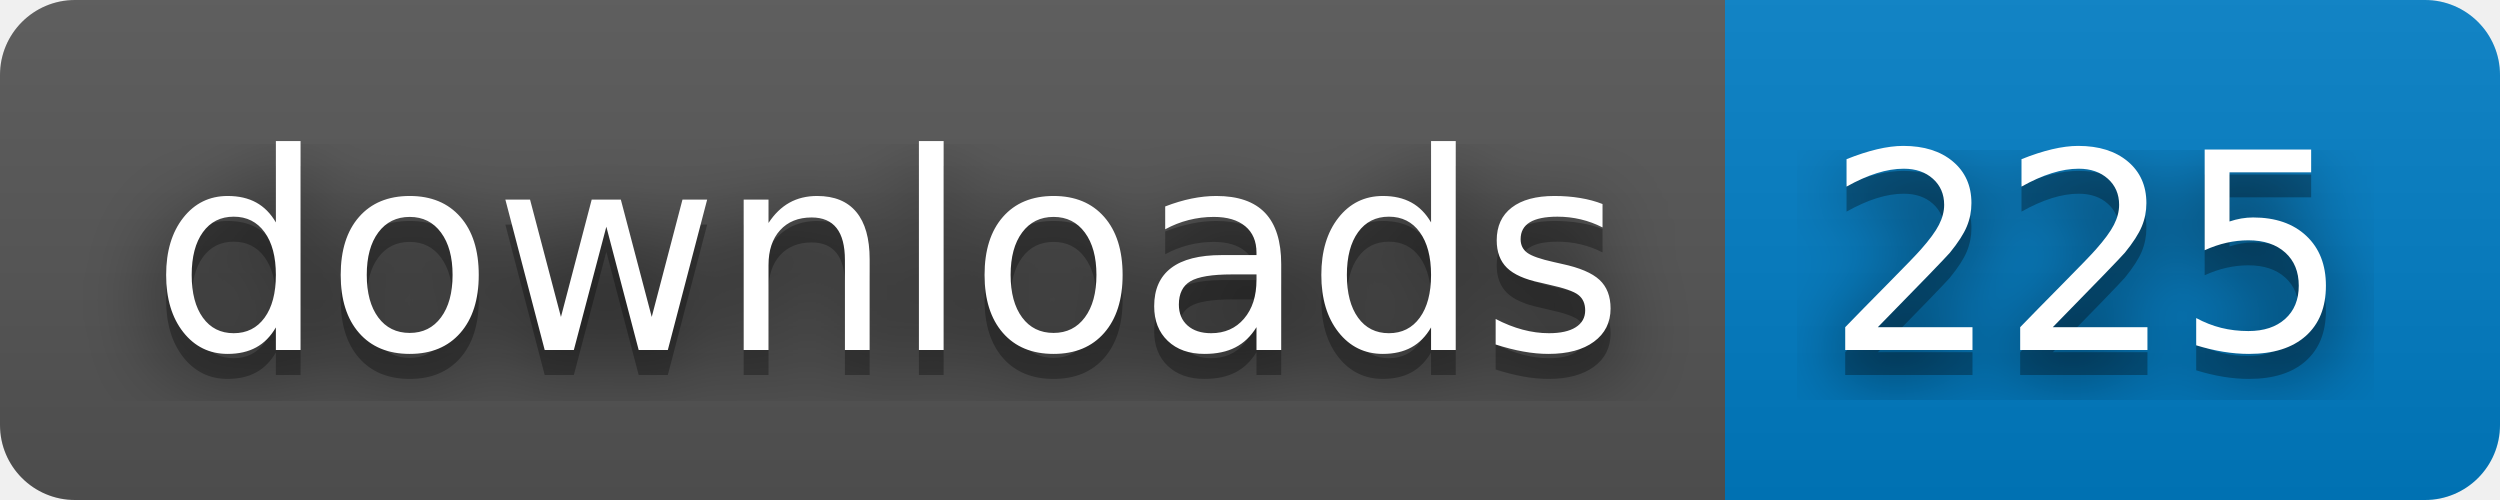
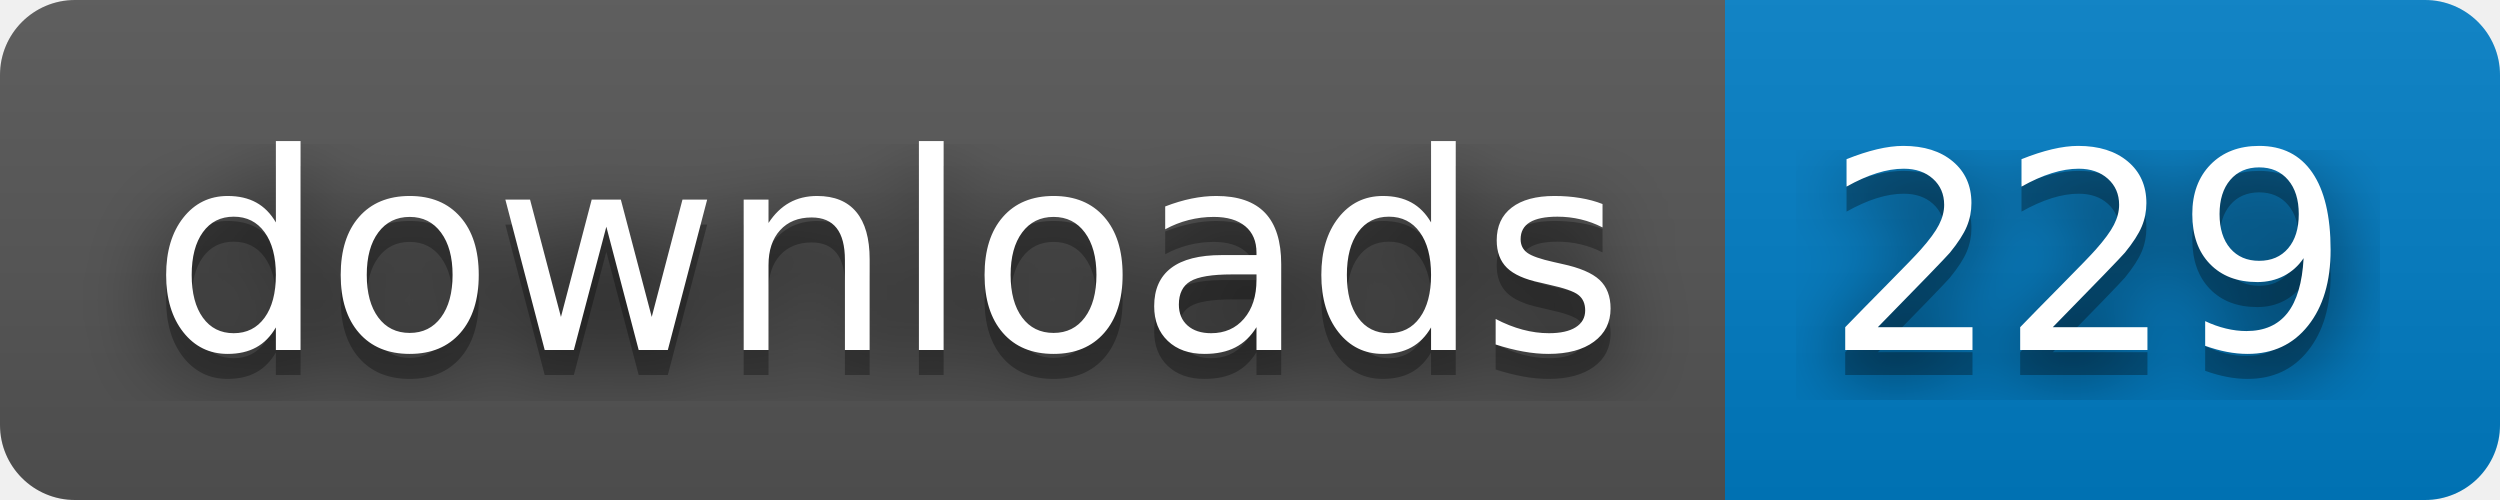
- <svg xmlns="http://www.w3.org/2000/svg" width="100" height="20" role="img" aria-label="downloads: 225">
+ <svg xmlns="http://www.w3.org/2000/svg" width="100" height="20" role="img" aria-label="downloads: 229">
  <filter id="blur">
    <feGaussianBlur stdDeviation="16" />
  </filter>
  <linearGradient id="s" x2="0" y2="100%">
    <stop offset="0" stop-color="#bbb" stop-opacity=".1" />
    <stop offset="1" stop-opacity=".1" />
  </linearGradient>
  <clipPath id="r">
    <rect width="100" height="20" rx="3" />
  </clipPath>
  <g clip-path="url(#r)">
    <rect width="69" height="20" fill="#555" />
    <rect x="69" width="31" height="20" fill="#007ec6" />
    <rect width="100" height="20" fill="url(#s)" />
  </g>
  <g fill="#fff" text-anchor="middle" font-family="Verdana,Geneva,DejaVu Sans,sans-serif" text-rendering="geometricPrecision" font-size="110">
    <g transform="scale(.1)">
      <g aria-hidden="true" fill="#010101">
        <text x="355" y="150" fill-opacity=".8" filter="url(#blur)" textLength="590">downloads</text>
        <text x="355" y="150" fill-opacity=".3" textLength="590">downloads</text>
      </g>
      <text x="355" y="140" textLength="590">downloads</text>
    </g>
    <g transform="scale(.1)">
      <g aria-hidden="true" fill="#010101">
-         <text x="835" y="150" fill-opacity=".8" filter="url(#blur)" textLength="210">225</text>
-         <text x="835" y="150" fill-opacity=".3" textLength="210">225</text>
+         <text x="835" y="150" fill-opacity=".8" filter="url(#blur)" textLength="210">229</text>
+         <text x="835" y="150" fill-opacity=".3" textLength="210">229</text>
      </g>
-       <text x="835" y="140" textLength="210">225</text>
+       <text x="835" y="140" textLength="210">229</text>
    </g>
  </g>
</svg>
